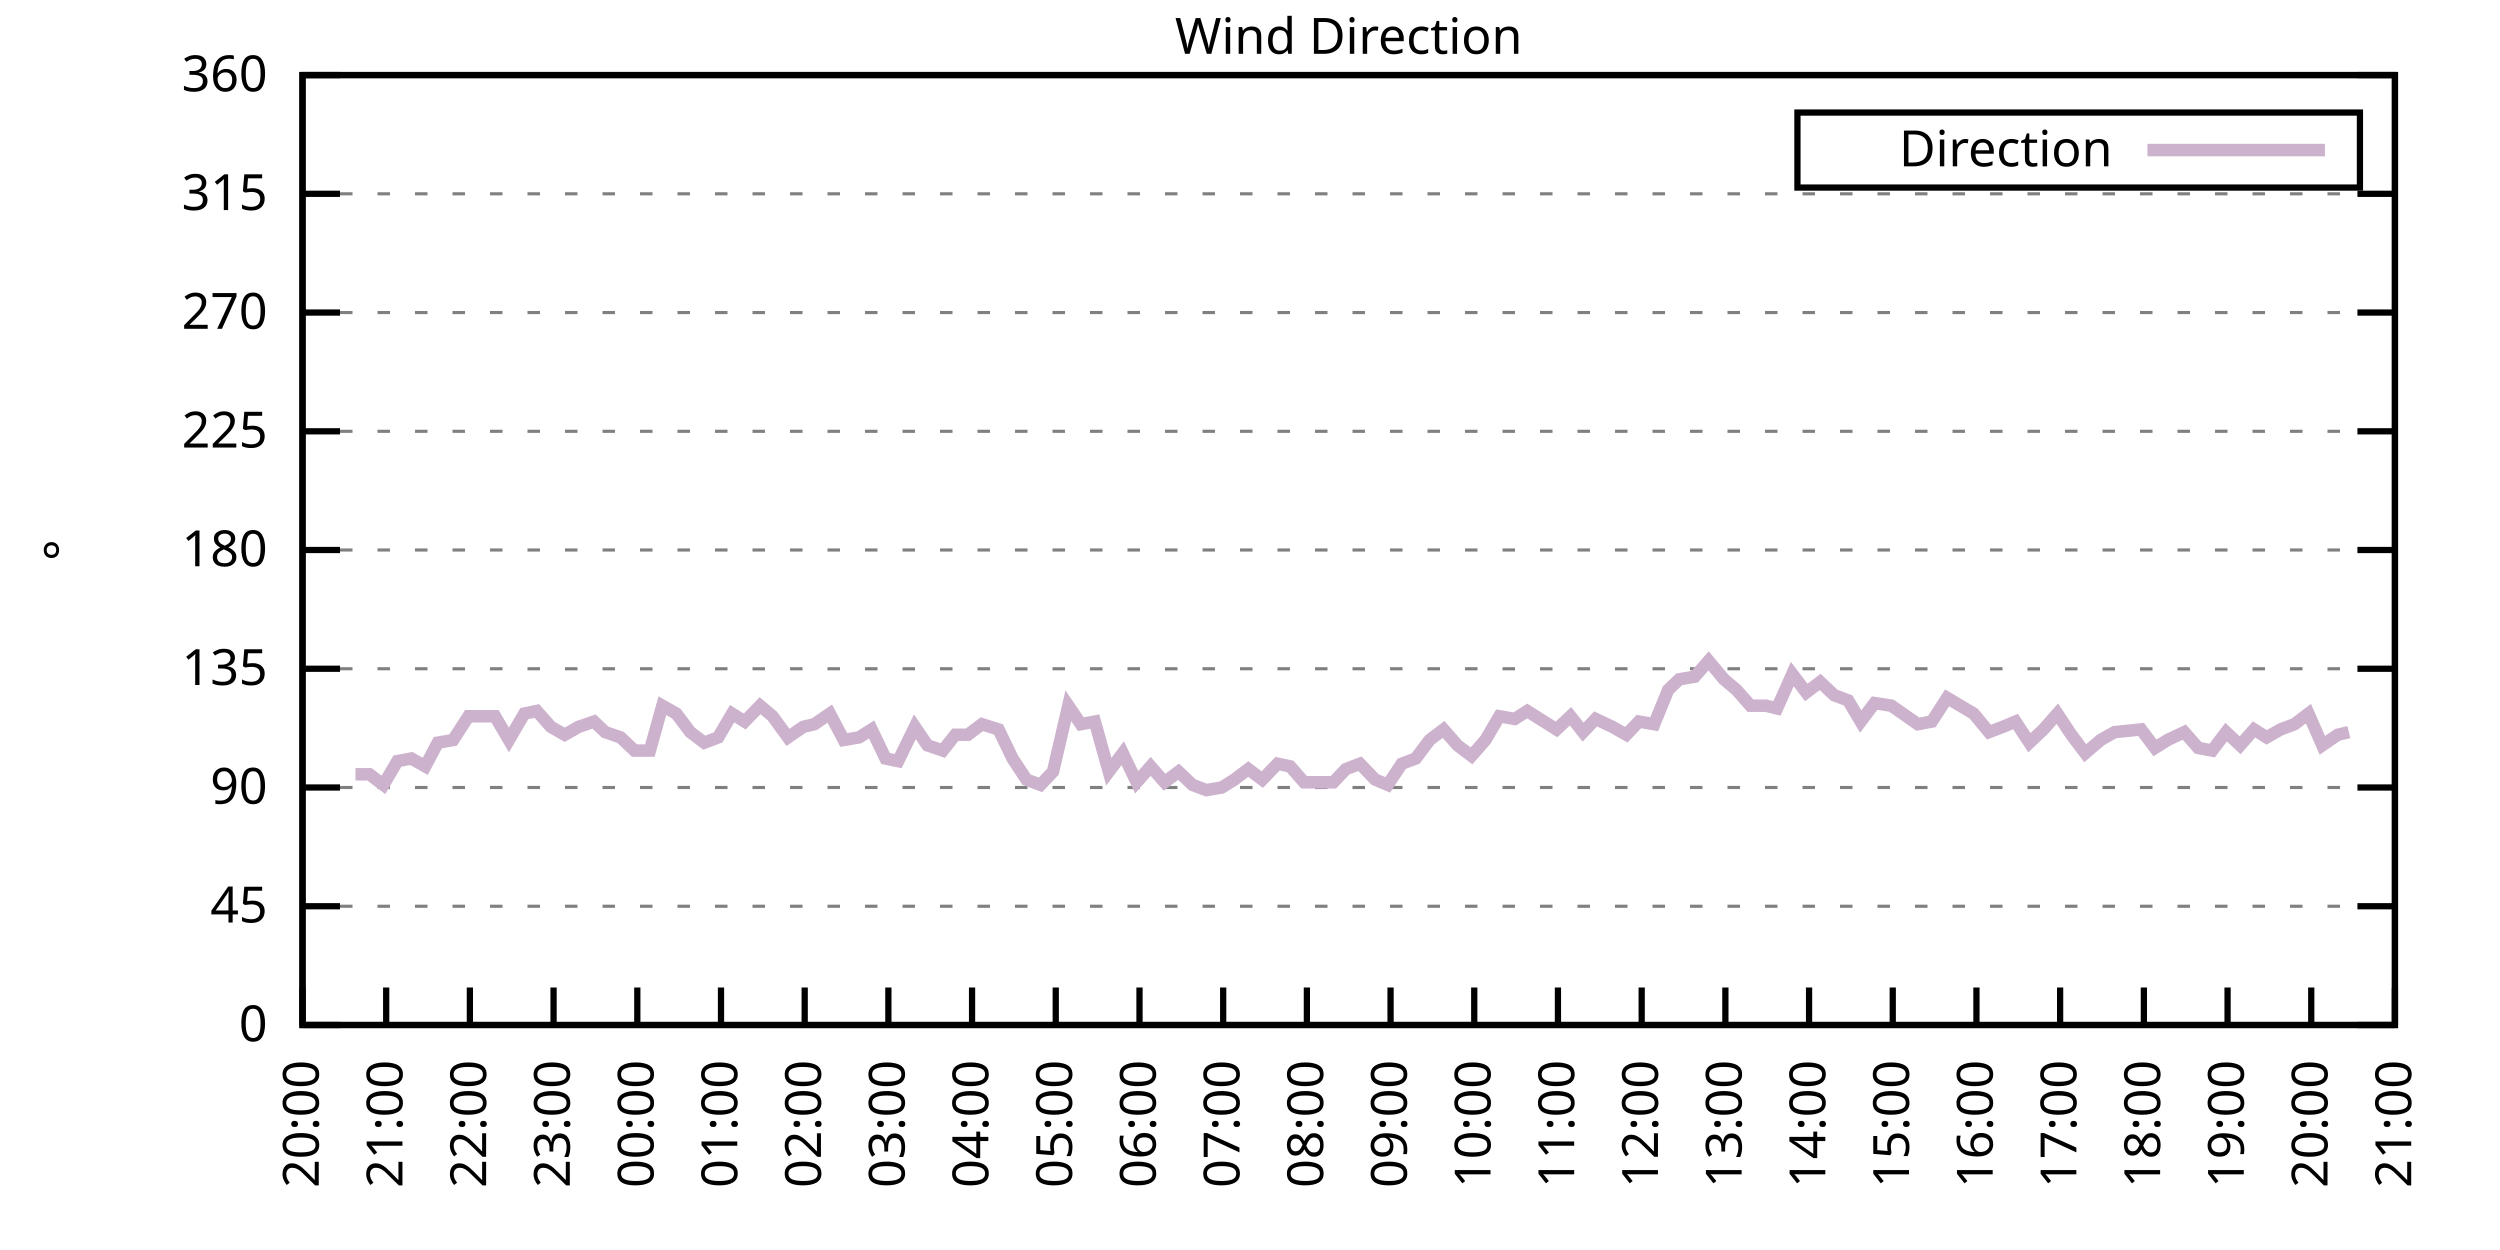
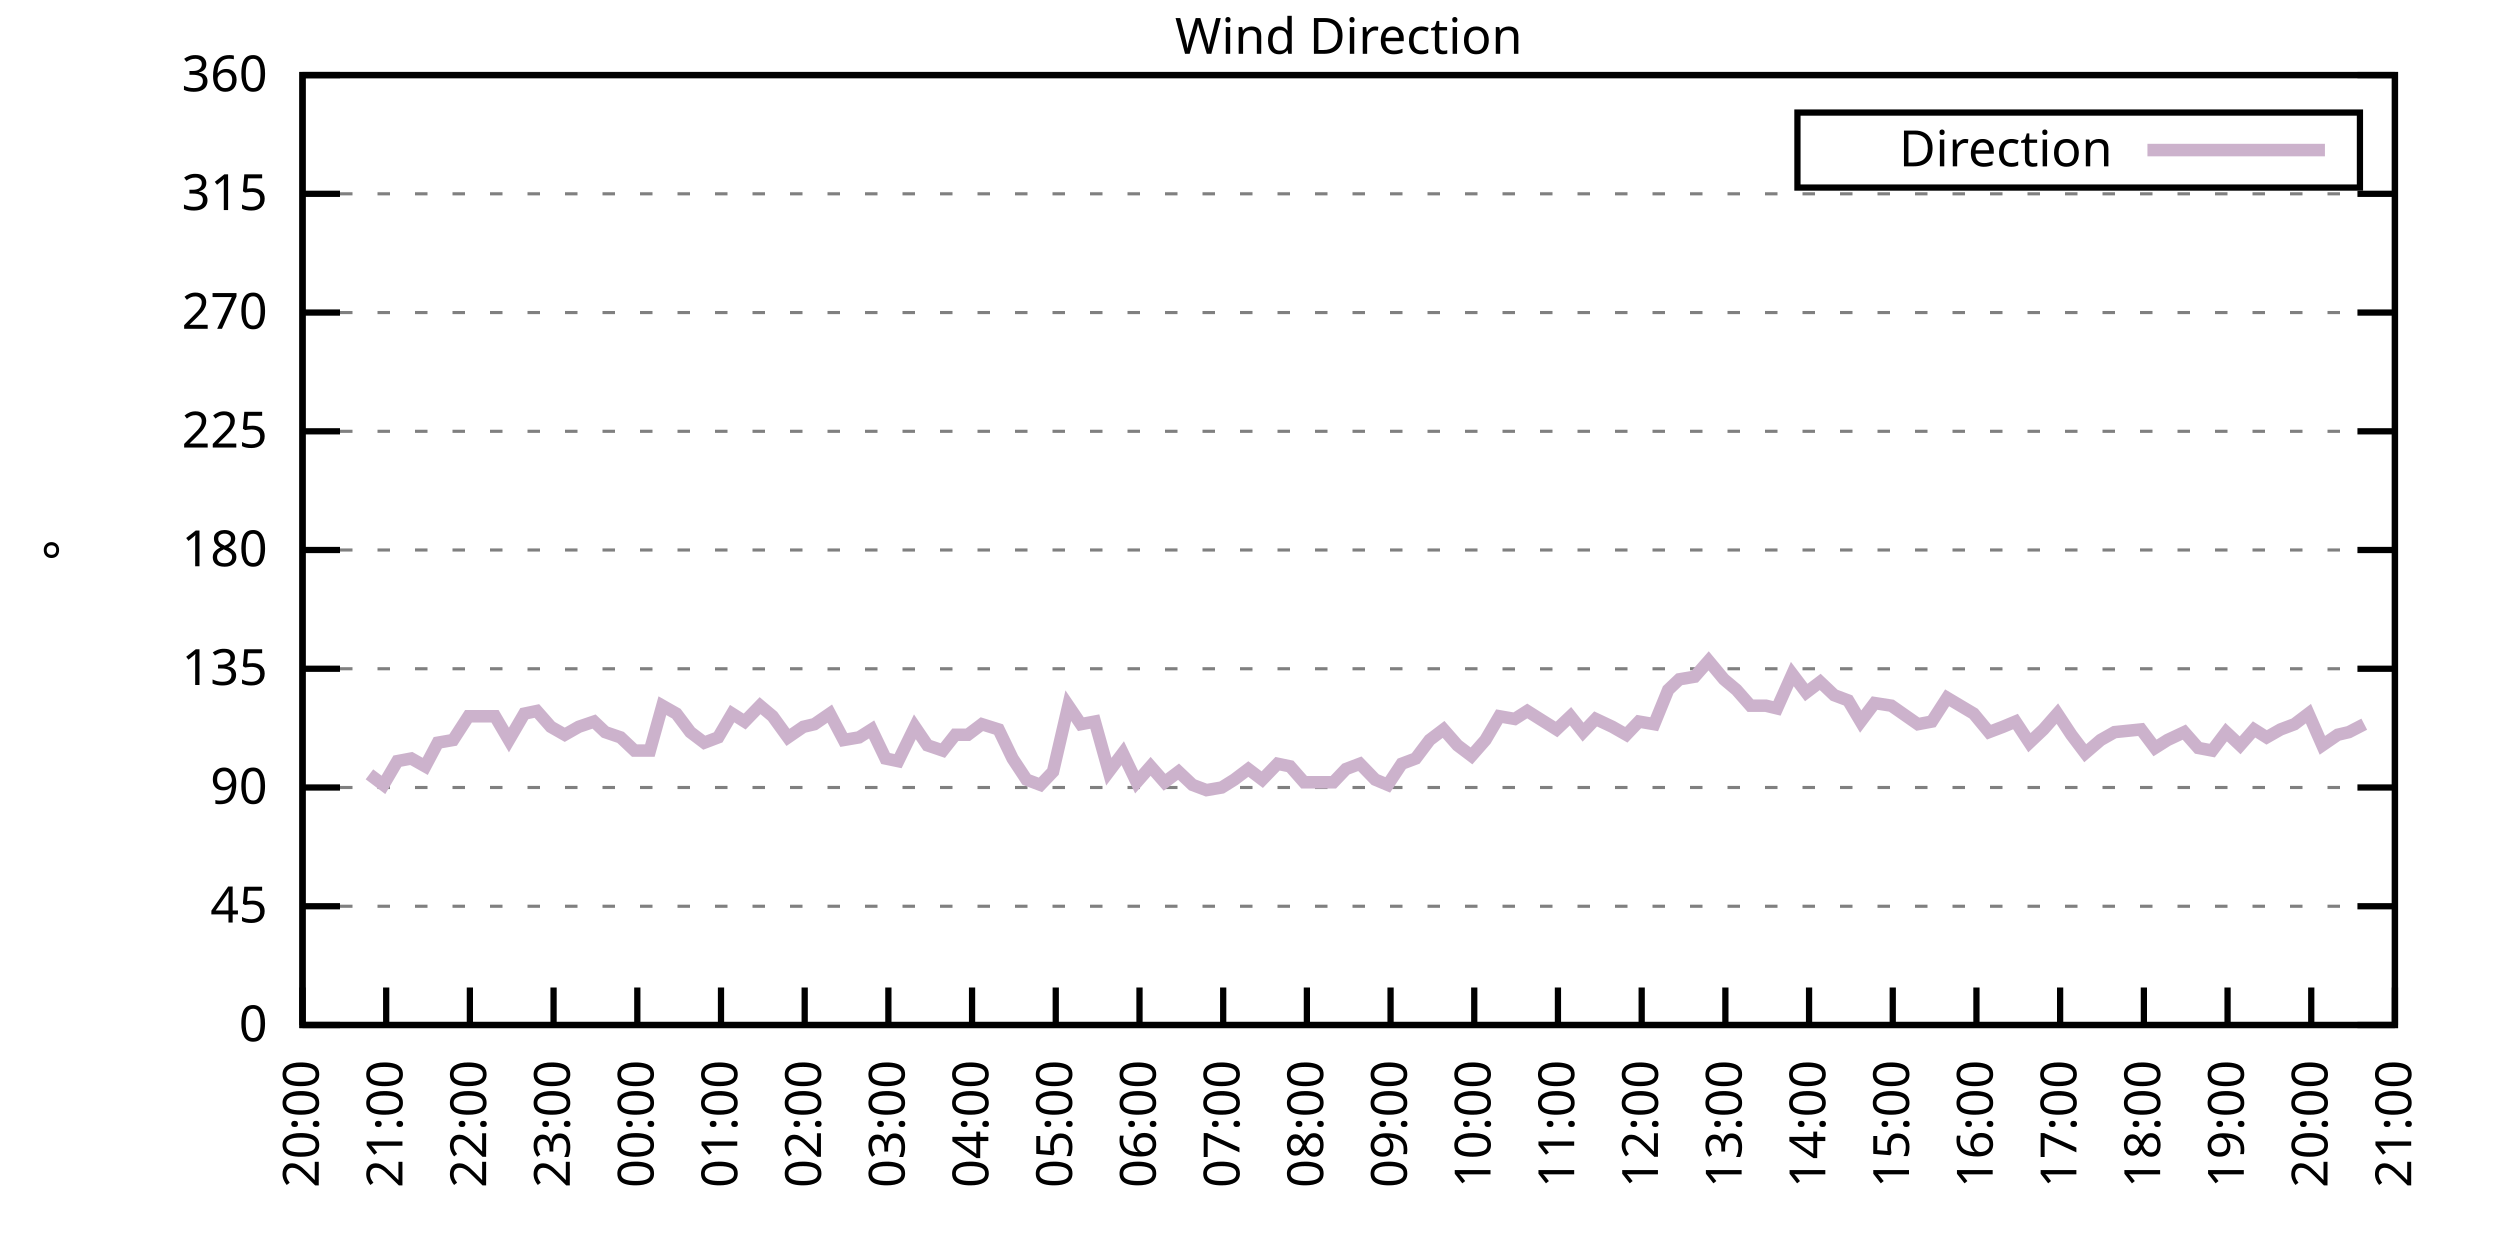
<svg xmlns="http://www.w3.org/2000/svg" xmlns:xlink="http://www.w3.org/1999/xlink" width="400" height="200" viewBox="0 0 400 200">
  <g id="gnuplot_canvas">
    <rect x="0" y="0" width="400" height="200" fill="none" />
    <defs>
      <circle id="gpDot" r="0.5" stroke-width="0.5" stroke="currentColor" />
      <path id="gpPt0" stroke-width="0.333" stroke="currentColor" d="M-1,0 h2 M0,-1 v2" />
      <path id="gpPt1" stroke-width="0.333" stroke="currentColor" d="M-1,-1 L1,1 M1,-1 L-1,1" />
      <path id="gpPt2" stroke-width="0.333" stroke="currentColor" d="M-1,0 L1,0 M0,-1 L0,1 M-1,-1 L1,1 M-1,1 L1,-1" />
      <rect id="gpPt3" stroke-width="0.333" stroke="currentColor" x="-1" y="-1" width="2" height="2" />
      <rect id="gpPt4" stroke-width="0.333" stroke="currentColor" fill="currentColor" x="-1" y="-1" width="2" height="2" />
      <circle id="gpPt5" stroke-width="0.333" stroke="currentColor" cx="0" cy="0" r="1" />
      <use xlink:href="#gpPt5" id="gpPt6" fill="currentColor" stroke="none" />
      <path id="gpPt7" stroke-width="0.333" stroke="currentColor" d="M0,-1.33 L-1.33,0.67 L1.33,0.67 z" />
      <use xlink:href="#gpPt7" id="gpPt8" fill="currentColor" stroke="none" />
      <use xlink:href="#gpPt7" id="gpPt9" stroke="currentColor" transform="rotate(180)" />
      <use xlink:href="#gpPt9" id="gpPt10" fill="currentColor" stroke="none" />
      <use xlink:href="#gpPt3" id="gpPt11" stroke="currentColor" transform="rotate(45)" />
      <use xlink:href="#gpPt11" id="gpPt12" fill="currentColor" stroke="none" />
      <path id="gpPt13" stroke-width="0.333" stroke="currentColor" d="M0,1.330 L1.265,0.411 L0.782,-1.067 L-0.782,-1.076 L-1.265,0.411 z" />
      <use xlink:href="#gpPt13" id="gpPt14" fill="currentColor" stroke="none" />
      <filter id="textbox" filterUnits="objectBoundingBox" x="0" y="0" height="1" width="1">
        <feFlood flood-color="white" flood-opacity="1" result="bgnd" />
        <feComposite in="SourceGraphic" in2="bgnd" operator="atop" />
      </filter>
      <filter id="greybox" filterUnits="objectBoundingBox" x="0" y="0" height="1" width="1">
        <feFlood flood-color="lightgrey" flood-opacity="1" result="grey" />
        <feComposite in="SourceGraphic" in2="grey" operator="atop" />
      </filter>
    </defs>
    <g fill="none" color="white" stroke="currentColor" stroke-width="1.00" stroke-linecap="butt" stroke-linejoin="miter">
</g>
    <g fill="none" color="black" stroke="currentColor" stroke-width="1.00" stroke-linecap="butt" stroke-linejoin="miter">
      <g stroke="none" shape-rendering="crispEdges">
        <polygon fill="rgb(255, 255, 255)" points="48.40,164.00 383.18,164.00 383.18,12.02 48.40,12.02 " />
      </g>
    </g>
    <g fill="none" color="black" stroke="currentColor" stroke-width="1.00" stroke-linecap="butt" stroke-linejoin="miter">
</g>
    <g fill="none" color="black" stroke="black" stroke-width="0.50" stroke-linecap="butt" stroke-linejoin="miter">
</g>
    <g fill="none" color="gray" stroke="currentColor" stroke-width="0.50" stroke-linecap="butt" stroke-linejoin="miter">
      <path stroke="gray" stroke-dasharray="2,4" class="gridline" d="M48.40,164.00 L383.19,164.00  " />
    </g>
    <g fill="none" color="gray" stroke="gray" stroke-width="1.00" stroke-linecap="butt" stroke-linejoin="miter">
</g>
    <g fill="none" color="black" stroke="currentColor" stroke-width="1.00" stroke-linecap="butt" stroke-linejoin="miter">
      <path stroke="black" d="M48.40,164.00 L54.40,164.00 M383.19,164.00 L377.19,164.00  " />
      <g transform="translate(42.80,166.60)" stroke="none" fill="black" font-family="Sans" font-size="8.00" text-anchor="end">
        <text>
          <tspan font-family="Sans"> 0</tspan>
        </text>
      </g>
    </g>
    <g fill="none" color="black" stroke="currentColor" stroke-width="1.00" stroke-linecap="butt" stroke-linejoin="miter">
</g>
    <g fill="none" color="black" stroke="black" stroke-width="0.50" stroke-linecap="butt" stroke-linejoin="miter">
</g>
    <g fill="none" color="gray" stroke="currentColor" stroke-width="0.50" stroke-linecap="butt" stroke-linejoin="miter">
      <path stroke="gray" stroke-dasharray="2,4" class="gridline" d="M48.40,145.00 L383.19,145.00  " />
    </g>
    <g fill="none" color="gray" stroke="gray" stroke-width="1.00" stroke-linecap="butt" stroke-linejoin="miter">
</g>
    <g fill="none" color="black" stroke="currentColor" stroke-width="1.00" stroke-linecap="butt" stroke-linejoin="miter">
      <path stroke="black" d="M48.40,145.00 L54.40,145.00 M383.19,145.00 L377.19,145.00  " />
      <g transform="translate(42.80,147.60)" stroke="none" fill="black" font-family="Sans" font-size="8.00" text-anchor="end">
        <text>
          <tspan font-family="Sans"> 45</tspan>
        </text>
      </g>
    </g>
    <g fill="none" color="black" stroke="currentColor" stroke-width="1.00" stroke-linecap="butt" stroke-linejoin="miter">
</g>
    <g fill="none" color="black" stroke="black" stroke-width="0.50" stroke-linecap="butt" stroke-linejoin="miter">
</g>
    <g fill="none" color="gray" stroke="currentColor" stroke-width="0.50" stroke-linecap="butt" stroke-linejoin="miter">
      <path stroke="gray" stroke-dasharray="2,4" class="gridline" d="M48.40,126.00 L383.19,126.00  " />
    </g>
    <g fill="none" color="gray" stroke="gray" stroke-width="1.00" stroke-linecap="butt" stroke-linejoin="miter">
</g>
    <g fill="none" color="black" stroke="currentColor" stroke-width="1.00" stroke-linecap="butt" stroke-linejoin="miter">
      <path stroke="black" d="M48.40,126.00 L54.40,126.00 M383.19,126.00 L377.19,126.00  " />
      <g transform="translate(42.80,128.60)" stroke="none" fill="black" font-family="Sans" font-size="8.00" text-anchor="end">
        <text>
          <tspan font-family="Sans"> 90</tspan>
        </text>
      </g>
    </g>
    <g fill="none" color="black" stroke="currentColor" stroke-width="1.00" stroke-linecap="butt" stroke-linejoin="miter">
</g>
    <g fill="none" color="black" stroke="black" stroke-width="0.50" stroke-linecap="butt" stroke-linejoin="miter">
</g>
    <g fill="none" color="gray" stroke="currentColor" stroke-width="0.50" stroke-linecap="butt" stroke-linejoin="miter">
      <path stroke="gray" stroke-dasharray="2,4" class="gridline" d="M48.40,107.00 L383.19,107.00  " />
    </g>
    <g fill="none" color="gray" stroke="gray" stroke-width="1.00" stroke-linecap="butt" stroke-linejoin="miter">
</g>
    <g fill="none" color="black" stroke="currentColor" stroke-width="1.00" stroke-linecap="butt" stroke-linejoin="miter">
      <path stroke="black" d="M48.40,107.00 L54.40,107.00 M383.19,107.00 L377.19,107.00  " />
      <g transform="translate(42.80,109.60)" stroke="none" fill="black" font-family="Sans" font-size="8.00" text-anchor="end">
        <text>
          <tspan font-family="Sans"> 135</tspan>
        </text>
      </g>
    </g>
    <g fill="none" color="black" stroke="currentColor" stroke-width="1.00" stroke-linecap="butt" stroke-linejoin="miter">
</g>
    <g fill="none" color="black" stroke="black" stroke-width="0.50" stroke-linecap="butt" stroke-linejoin="miter">
</g>
    <g fill="none" color="gray" stroke="currentColor" stroke-width="0.50" stroke-linecap="butt" stroke-linejoin="miter">
      <path stroke="gray" stroke-dasharray="2,4" class="gridline" d="M48.40,88.00 L383.19,88.00  " />
    </g>
    <g fill="none" color="gray" stroke="gray" stroke-width="1.00" stroke-linecap="butt" stroke-linejoin="miter">
</g>
    <g fill="none" color="black" stroke="currentColor" stroke-width="1.00" stroke-linecap="butt" stroke-linejoin="miter">
      <path stroke="black" d="M48.40,88.00 L54.40,88.00 M383.19,88.00 L377.19,88.00  " />
      <g transform="translate(42.80,90.60)" stroke="none" fill="black" font-family="Sans" font-size="8.00" text-anchor="end">
        <text>
          <tspan font-family="Sans"> 180</tspan>
        </text>
      </g>
    </g>
    <g fill="none" color="black" stroke="currentColor" stroke-width="1.00" stroke-linecap="butt" stroke-linejoin="miter">
</g>
    <g fill="none" color="black" stroke="black" stroke-width="0.50" stroke-linecap="butt" stroke-linejoin="miter">
</g>
    <g fill="none" color="gray" stroke="currentColor" stroke-width="0.50" stroke-linecap="butt" stroke-linejoin="miter">
      <path stroke="gray" stroke-dasharray="2,4" class="gridline" d="M48.40,69.01 L383.19,69.01  " />
    </g>
    <g fill="none" color="gray" stroke="gray" stroke-width="1.00" stroke-linecap="butt" stroke-linejoin="miter">
</g>
    <g fill="none" color="black" stroke="currentColor" stroke-width="1.00" stroke-linecap="butt" stroke-linejoin="miter">
      <path stroke="black" d="M48.40,69.01 L54.40,69.01 M383.19,69.01 L377.19,69.01  " />
      <g transform="translate(42.80,71.61)" stroke="none" fill="black" font-family="Sans" font-size="8.00" text-anchor="end">
        <text>
          <tspan font-family="Sans"> 225</tspan>
        </text>
      </g>
    </g>
    <g fill="none" color="black" stroke="currentColor" stroke-width="1.00" stroke-linecap="butt" stroke-linejoin="miter">
</g>
    <g fill="none" color="black" stroke="black" stroke-width="0.50" stroke-linecap="butt" stroke-linejoin="miter">
</g>
    <g fill="none" color="gray" stroke="currentColor" stroke-width="0.50" stroke-linecap="butt" stroke-linejoin="miter">
      <path stroke="gray" stroke-dasharray="2,4" class="gridline" d="M48.40,50.01 L383.19,50.01  " />
    </g>
    <g fill="none" color="gray" stroke="gray" stroke-width="1.00" stroke-linecap="butt" stroke-linejoin="miter">
</g>
    <g fill="none" color="black" stroke="currentColor" stroke-width="1.00" stroke-linecap="butt" stroke-linejoin="miter">
      <path stroke="black" d="M48.40,50.01 L54.40,50.01 M383.19,50.01 L377.19,50.01  " />
      <g transform="translate(42.80,52.61)" stroke="none" fill="black" font-family="Sans" font-size="8.00" text-anchor="end">
        <text>
          <tspan font-family="Sans"> 270</tspan>
        </text>
      </g>
    </g>
    <g fill="none" color="black" stroke="currentColor" stroke-width="1.00" stroke-linecap="butt" stroke-linejoin="miter">
</g>
    <g fill="none" color="black" stroke="black" stroke-width="0.50" stroke-linecap="butt" stroke-linejoin="miter">
</g>
    <g fill="none" color="gray" stroke="currentColor" stroke-width="0.50" stroke-linecap="butt" stroke-linejoin="miter">
      <path stroke="gray" stroke-dasharray="2,4" class="gridline" d="M48.40,31.01 L383.19,31.01  " />
    </g>
    <g fill="none" color="gray" stroke="gray" stroke-width="1.00" stroke-linecap="butt" stroke-linejoin="miter">
</g>
    <g fill="none" color="black" stroke="currentColor" stroke-width="1.00" stroke-linecap="butt" stroke-linejoin="miter">
      <path stroke="black" d="M48.40,31.01 L54.40,31.01 M383.19,31.01 L377.19,31.01  " />
      <g transform="translate(42.80,33.61)" stroke="none" fill="black" font-family="Sans" font-size="8.00" text-anchor="end">
        <text>
          <tspan font-family="Sans"> 315</tspan>
        </text>
      </g>
    </g>
    <g fill="none" color="black" stroke="currentColor" stroke-width="1.00" stroke-linecap="butt" stroke-linejoin="miter">
</g>
    <g fill="none" color="black" stroke="black" stroke-width="0.50" stroke-linecap="butt" stroke-linejoin="miter">
</g>
    <g fill="none" color="gray" stroke="currentColor" stroke-width="0.50" stroke-linecap="butt" stroke-linejoin="miter">
      <path stroke="gray" stroke-dasharray="2,4" class="gridline" d="M48.40,12.01 L383.19,12.01  " />
    </g>
    <g fill="none" color="gray" stroke="gray" stroke-width="1.00" stroke-linecap="butt" stroke-linejoin="miter">
</g>
    <g fill="none" color="black" stroke="currentColor" stroke-width="1.00" stroke-linecap="butt" stroke-linejoin="miter">
      <path stroke="black" d="M48.40,12.01 L54.40,12.01 M383.19,12.01 L377.19,12.01  " />
      <g transform="translate(42.80,14.61)" stroke="none" fill="black" font-family="Sans" font-size="8.00" text-anchor="end">
        <text>
          <tspan font-family="Sans"> 360</tspan>
        </text>
      </g>
    </g>
    <g fill="none" color="black" stroke="currentColor" stroke-width="1.00" stroke-linecap="butt" stroke-linejoin="miter">
      <path stroke="black" d="M48.40,164.00 L48.40,158.00  " />
      <g transform="translate(51.00,169.60) rotate(270.00)" stroke="none" fill="black" font-family="Sans" font-size="8.00" text-anchor="end">
        <text>
          <tspan font-family="Sans">20:00</tspan>
        </text>
      </g>
    </g>
    <g fill="none" color="black" stroke="currentColor" stroke-width="1.00" stroke-linecap="butt" stroke-linejoin="miter">
      <path stroke="black" d="M61.79,164.00 L61.79,158.00  " />
      <g transform="translate(64.39,169.60) rotate(270.00)" stroke="none" fill="black" font-family="Sans" font-size="8.00" text-anchor="end">
        <text>
          <tspan font-family="Sans">21:00</tspan>
        </text>
      </g>
    </g>
    <g fill="none" color="black" stroke="currentColor" stroke-width="1.00" stroke-linecap="butt" stroke-linejoin="miter">
      <path stroke="black" d="M75.18,164.00 L75.18,158.00  " />
      <g transform="translate(77.78,169.60) rotate(270.00)" stroke="none" fill="black" font-family="Sans" font-size="8.00" text-anchor="end">
        <text>
          <tspan font-family="Sans">22:00</tspan>
        </text>
      </g>
    </g>
    <g fill="none" color="black" stroke="currentColor" stroke-width="1.00" stroke-linecap="butt" stroke-linejoin="miter">
      <path stroke="black" d="M88.57,164.00 L88.57,158.00  " />
      <g transform="translate(91.17,169.60) rotate(270.00)" stroke="none" fill="black" font-family="Sans" font-size="8.00" text-anchor="end">
        <text>
          <tspan font-family="Sans">23:00</tspan>
        </text>
      </g>
    </g>
    <g fill="none" color="black" stroke="currentColor" stroke-width="1.00" stroke-linecap="butt" stroke-linejoin="miter">
      <path stroke="black" d="M101.97,164.00 L101.97,158.00  " />
      <g transform="translate(104.57,169.60) rotate(270.00)" stroke="none" fill="black" font-family="Sans" font-size="8.00" text-anchor="end">
        <text>
          <tspan font-family="Sans">00:00</tspan>
        </text>
      </g>
    </g>
    <g fill="none" color="black" stroke="currentColor" stroke-width="1.00" stroke-linecap="butt" stroke-linejoin="miter">
      <path stroke="black" d="M115.36,164.00 L115.36,158.00  " />
      <g transform="translate(117.96,169.60) rotate(270.00)" stroke="none" fill="black" font-family="Sans" font-size="8.00" text-anchor="end">
        <text>
          <tspan font-family="Sans">01:00</tspan>
        </text>
      </g>
    </g>
    <g fill="none" color="black" stroke="currentColor" stroke-width="1.00" stroke-linecap="butt" stroke-linejoin="miter">
      <path stroke="black" d="M128.75,164.00 L128.75,158.00  " />
      <g transform="translate(131.35,169.60) rotate(270.00)" stroke="none" fill="black" font-family="Sans" font-size="8.00" text-anchor="end">
        <text>
          <tspan font-family="Sans">02:00</tspan>
        </text>
      </g>
    </g>
    <g fill="none" color="black" stroke="currentColor" stroke-width="1.00" stroke-linecap="butt" stroke-linejoin="miter">
      <path stroke="black" d="M142.14,164.00 L142.14,158.00  " />
      <g transform="translate(144.74,169.60) rotate(270.00)" stroke="none" fill="black" font-family="Sans" font-size="8.00" text-anchor="end">
        <text>
          <tspan font-family="Sans">03:00</tspan>
        </text>
      </g>
    </g>
    <g fill="none" color="black" stroke="currentColor" stroke-width="1.00" stroke-linecap="butt" stroke-linejoin="miter">
      <path stroke="black" d="M155.53,164.00 L155.53,158.00  " />
      <g transform="translate(158.13,169.60) rotate(270.00)" stroke="none" fill="black" font-family="Sans" font-size="8.00" text-anchor="end">
        <text>
          <tspan font-family="Sans">04:00</tspan>
        </text>
      </g>
    </g>
    <g fill="none" color="black" stroke="currentColor" stroke-width="1.00" stroke-linecap="butt" stroke-linejoin="miter">
      <path stroke="black" d="M168.92,164.00 L168.92,158.00  " />
      <g transform="translate(171.52,169.60) rotate(270.00)" stroke="none" fill="black" font-family="Sans" font-size="8.00" text-anchor="end">
        <text>
          <tspan font-family="Sans">05:00</tspan>
        </text>
      </g>
    </g>
    <g fill="none" color="black" stroke="currentColor" stroke-width="1.00" stroke-linecap="butt" stroke-linejoin="miter">
      <path stroke="black" d="M182.32,164.00 L182.32,158.00  " />
      <g transform="translate(184.92,169.60) rotate(270.00)" stroke="none" fill="black" font-family="Sans" font-size="8.00" text-anchor="end">
        <text>
          <tspan font-family="Sans">06:00</tspan>
        </text>
      </g>
    </g>
    <g fill="none" color="black" stroke="currentColor" stroke-width="1.00" stroke-linecap="butt" stroke-linejoin="miter">
      <path stroke="black" d="M195.71,164.00 L195.71,158.00  " />
      <g transform="translate(198.31,169.60) rotate(270.00)" stroke="none" fill="black" font-family="Sans" font-size="8.00" text-anchor="end">
        <text>
          <tspan font-family="Sans">07:00</tspan>
        </text>
      </g>
    </g>
    <g fill="none" color="black" stroke="currentColor" stroke-width="1.00" stroke-linecap="butt" stroke-linejoin="miter">
      <path stroke="black" d="M209.10,164.00 L209.10,158.00  " />
      <g transform="translate(211.70,169.60) rotate(270.00)" stroke="none" fill="black" font-family="Sans" font-size="8.00" text-anchor="end">
        <text>
          <tspan font-family="Sans">08:00</tspan>
        </text>
      </g>
    </g>
    <g fill="none" color="black" stroke="currentColor" stroke-width="1.00" stroke-linecap="butt" stroke-linejoin="miter">
      <path stroke="black" d="M222.49,164.00 L222.49,158.00  " />
      <g transform="translate(225.09,169.60) rotate(270.00)" stroke="none" fill="black" font-family="Sans" font-size="8.00" text-anchor="end">
        <text>
          <tspan font-family="Sans">09:00</tspan>
        </text>
      </g>
    </g>
    <g fill="none" color="black" stroke="currentColor" stroke-width="1.00" stroke-linecap="butt" stroke-linejoin="miter">
      <path stroke="black" d="M235.88,164.00 L235.88,158.00  " />
      <g transform="translate(238.48,169.60) rotate(270.00)" stroke="none" fill="black" font-family="Sans" font-size="8.00" text-anchor="end">
        <text>
          <tspan font-family="Sans">10:00</tspan>
        </text>
      </g>
    </g>
    <g fill="none" color="black" stroke="currentColor" stroke-width="1.00" stroke-linecap="butt" stroke-linejoin="miter">
      <path stroke="black" d="M249.27,164.00 L249.27,158.00  " />
      <g transform="translate(251.87,169.60) rotate(270.00)" stroke="none" fill="black" font-family="Sans" font-size="8.00" text-anchor="end">
        <text>
          <tspan font-family="Sans">11:00</tspan>
        </text>
      </g>
    </g>
    <g fill="none" color="black" stroke="currentColor" stroke-width="1.00" stroke-linecap="butt" stroke-linejoin="miter">
      <path stroke="black" d="M262.67,164.00 L262.67,158.00  " />
      <g transform="translate(265.27,169.60) rotate(270.00)" stroke="none" fill="black" font-family="Sans" font-size="8.00" text-anchor="end">
        <text>
          <tspan font-family="Sans">12:00</tspan>
        </text>
      </g>
    </g>
    <g fill="none" color="black" stroke="currentColor" stroke-width="1.00" stroke-linecap="butt" stroke-linejoin="miter">
      <path stroke="black" d="M276.06,164.00 L276.06,158.00  " />
      <g transform="translate(278.66,169.60) rotate(270.00)" stroke="none" fill="black" font-family="Sans" font-size="8.00" text-anchor="end">
        <text>
          <tspan font-family="Sans">13:00</tspan>
        </text>
      </g>
    </g>
    <g fill="none" color="black" stroke="currentColor" stroke-width="1.00" stroke-linecap="butt" stroke-linejoin="miter">
      <path stroke="black" d="M289.45,164.00 L289.45,158.00  " />
      <g transform="translate(292.05,169.60) rotate(270.00)" stroke="none" fill="black" font-family="Sans" font-size="8.00" text-anchor="end">
        <text>
          <tspan font-family="Sans">14:00</tspan>
        </text>
      </g>
    </g>
    <g fill="none" color="black" stroke="currentColor" stroke-width="1.00" stroke-linecap="butt" stroke-linejoin="miter">
      <path stroke="black" d="M302.84,164.00 L302.84,158.00  " />
      <g transform="translate(305.44,169.60) rotate(270.00)" stroke="none" fill="black" font-family="Sans" font-size="8.00" text-anchor="end">
        <text>
          <tspan font-family="Sans">15:00</tspan>
        </text>
      </g>
    </g>
    <g fill="none" color="black" stroke="currentColor" stroke-width="1.00" stroke-linecap="butt" stroke-linejoin="miter">
      <path stroke="black" d="M316.23,164.00 L316.23,158.00  " />
      <g transform="translate(318.83,169.60) rotate(270.00)" stroke="none" fill="black" font-family="Sans" font-size="8.00" text-anchor="end">
        <text>
          <tspan font-family="Sans">16:00</tspan>
        </text>
      </g>
    </g>
    <g fill="none" color="black" stroke="currentColor" stroke-width="1.00" stroke-linecap="butt" stroke-linejoin="miter">
      <path stroke="black" d="M329.62,164.00 L329.62,158.00  " />
      <g transform="translate(332.22,169.60) rotate(270.00)" stroke="none" fill="black" font-family="Sans" font-size="8.00" text-anchor="end">
        <text>
          <tspan font-family="Sans">17:00</tspan>
        </text>
      </g>
    </g>
    <g fill="none" color="black" stroke="currentColor" stroke-width="1.00" stroke-linecap="butt" stroke-linejoin="miter">
      <path stroke="black" d="M343.02,164.00 L343.02,158.00  " />
      <g transform="translate(345.62,169.60) rotate(270.00)" stroke="none" fill="black" font-family="Sans" font-size="8.00" text-anchor="end">
        <text>
          <tspan font-family="Sans">18:00</tspan>
        </text>
      </g>
    </g>
    <g fill="none" color="black" stroke="currentColor" stroke-width="1.00" stroke-linecap="butt" stroke-linejoin="miter">
      <path stroke="black" d="M356.41,164.00 L356.41,158.00  " />
      <g transform="translate(359.01,169.60) rotate(270.00)" stroke="none" fill="black" font-family="Sans" font-size="8.00" text-anchor="end">
        <text>
          <tspan font-family="Sans">19:00</tspan>
        </text>
      </g>
    </g>
    <g fill="none" color="black" stroke="currentColor" stroke-width="1.00" stroke-linecap="butt" stroke-linejoin="miter">
      <path stroke="black" d="M369.80,164.00 L369.80,158.00  " />
      <g transform="translate(372.40,169.60) rotate(270.00)" stroke="none" fill="black" font-family="Sans" font-size="8.00" text-anchor="end">
        <text>
          <tspan font-family="Sans">20:00</tspan>
        </text>
      </g>
    </g>
    <g fill="none" color="black" stroke="currentColor" stroke-width="1.00" stroke-linecap="butt" stroke-linejoin="miter">
      <path stroke="black" d="M383.19,164.00 L383.19,158.00  " />
      <g transform="translate(385.79,169.60) rotate(270.00)" stroke="none" fill="black" font-family="Sans" font-size="8.00" text-anchor="end">
        <text>
          <tspan font-family="Sans">21:00</tspan>
        </text>
      </g>
    </g>
    <g fill="none" color="black" stroke="currentColor" stroke-width="1.00" stroke-linecap="butt" stroke-linejoin="miter">
</g>
    <g fill="none" color="black" stroke="currentColor" stroke-width="1.00" stroke-linecap="butt" stroke-linejoin="miter">
      <path stroke="black" d="M48.40,12.01 L48.40,164.00 L383.19,164.00 L383.19,12.01 L48.40,12.01 Z  " />
    </g>
    <g fill="none" color="black" stroke="currentColor" stroke-width="1.00" stroke-linecap="butt" stroke-linejoin="miter">
</g>
    <g fill="none" color="black" stroke="currentColor" stroke-width="1.00" stroke-linecap="butt" stroke-linejoin="miter">
      <path stroke="black" d="M287.59,30.01 L287.59,18.01 L377.59,18.01 L377.59,30.01 L287.59,30.01 Z  " />
    </g>
    <g id="Wind_direction_plot_1">
      <g fill="none" color="white" stroke="black" stroke-width="2.00" stroke-linecap="butt" stroke-linejoin="miter">
</g>
      <g fill="none" color="black" stroke="currentColor" stroke-width="2.00" stroke-linecap="butt" stroke-linejoin="miter">
        <g transform="translate(337.99,26.61)" stroke="none" fill="black" font-family="Sans" font-size="8.00" text-anchor="end">
          <text>
            <tspan font-family="Sans">Direction</tspan>
          </text>
        </g>
      </g>
      <g fill="none" color="black" stroke="currentColor" stroke-width="2.00" stroke-linecap="butt" stroke-linejoin="miter">
-         <path stroke="rgb(204, 178, 204)" d="M343.59,24.01 L371.99,24.01 M56.88,123.89 L59.11,123.89 L61.35,125.58 L63.58,121.78 L65.81,121.36 L68.04,122.62   L70.05,118.83 L72.50,118.40 L74.96,114.60 L76.97,114.60 L79.20,114.60 L81.43,118.40 L83.89,114.18 L85.90,113.76   L88.13,116.29 L90.36,117.56 L92.59,116.29 L95.05,115.45 L96.83,117.14 L99.29,117.98 L101.52,120.09 L103.98,120.09   L105.98,112.91 L108.22,114.18 L110.45,117.14 L112.68,118.83 L114.91,117.98 L117.14,114.18 L119.15,115.45 L121.61,112.91   L123.62,114.60 L126.07,117.98 L128.53,116.29 L130.31,115.87 L132.77,114.18 L135.00,118.40 L137.45,117.98 L139.46,116.71   L141.69,121.36 L143.70,121.78 L146.38,116.29 L148.39,119.25 L150.85,120.09 L152.85,117.56 L154.86,117.56 L157.10,115.87   L159.77,116.71 L162.01,121.36 L164.24,124.74 L166.47,125.58 L168.48,123.47 L170.93,112.91 L172.94,115.87 L175.17,115.45   L177.41,123.47 L179.64,120.51 L181.87,125.16 L184.10,122.62 L186.33,125.16 L188.57,123.47 L190.80,125.58 L193.03,126.42   L195.48,126.00 L197.49,124.74 L199.73,123.05 L201.96,124.74 L204.41,122.20 L206.42,122.62 L208.65,125.16 L210.88,125.16   L213.34,125.16 L215.35,123.05 L217.58,122.20 L220.04,124.74 L222.04,125.58 L224.28,122.20 L226.51,121.36 L228.74,118.40   L230.97,116.71 L233.20,119.25 L235.44,120.94 L237.67,118.40 L239.90,114.60 L242.36,115.03 L244.36,113.76 L246.37,115.03   L249.05,116.71 L251.28,114.60 L253.29,117.14 L255.30,115.03 L257.98,116.29 L260.21,117.56 L262.22,115.45 L264.67,115.87   L266.91,110.38 L268.69,108.69 L271.15,108.27 L273.38,105.74 L275.83,108.69 L277.84,110.38 L280.07,112.91 L282.53,112.91   L284.32,113.34 L286.77,107.85 L289.00,110.80 L291.23,109.11 L293.47,111.23 L295.70,112.07 L297.71,115.45 L299.94,112.49   L302.62,112.91 L306.86,115.87 L309.09,115.45 L311.54,111.65 L315.79,114.18 L318.24,117.14 L320.47,116.29 L322.48,115.45   L324.71,118.83 L326.95,116.71 L329.18,114.18 L331.41,117.56 L333.64,120.51 L336.10,118.40 L338.33,117.14 L342.57,116.71   L344.80,119.67 L346.81,118.40 L349.49,117.14 L351.72,119.67 L353.95,120.09 L356.18,117.14 L358.42,119.25 L360.65,116.71   L362.66,117.98 L364.89,116.71 L367.12,115.87 L369.35,114.18 L371.58,119.25 L374.04,117.56 L375.82,117.14  " />
+         <path stroke="rgb(204, 178, 204)" d="M343.59,24.01 L371.99,24.01 M59.11,123.89 L61.35,125.58 L63.58,121.78 L65.81,121.36 L68.04,122.62 L70.05,118.83   L72.50,118.40 L74.96,114.60 L76.97,114.60 L79.20,114.60 L81.43,118.40 L83.89,114.18 L85.90,113.76 L88.13,116.29   L90.36,117.56 L92.59,116.29 L95.05,115.45 L96.83,117.14 L99.29,117.98 L101.52,120.09 L103.98,120.09 L105.98,112.91   L108.22,114.18 L110.45,117.14 L112.68,118.83 L114.91,117.98 L117.14,114.18 L119.15,115.45 L121.61,112.91 L123.62,114.60   L126.07,117.98 L128.53,116.29 L130.31,115.87 L132.77,114.18 L135.00,118.40 L137.45,117.98 L139.46,116.71 L141.69,121.36   L143.70,121.78 L146.38,116.29 L148.39,119.25 L150.85,120.09 L152.85,117.56 L154.86,117.56 L157.10,115.87 L159.77,116.71   L162.01,121.36 L164.24,124.74 L166.47,125.58 L168.48,123.47 L170.93,112.91 L172.94,115.87 L175.17,115.45 L177.41,123.47   L179.64,120.51 L181.87,125.16 L184.10,122.62 L186.33,125.16 L188.57,123.47 L190.80,125.58 L193.03,126.42 L195.48,126.00   L197.49,124.74 L199.73,123.05 L201.96,124.74 L204.41,122.20 L206.42,122.62 L208.65,125.16 L210.88,125.16 L213.34,125.16   L215.35,123.05 L217.58,122.20 L220.04,124.74 L222.04,125.58 L224.28,122.20 L226.51,121.36 L228.74,118.40 L230.97,116.71   L233.20,119.25 L235.44,120.94 L237.67,118.40 L239.90,114.60 L242.36,115.03 L244.36,113.76 L246.37,115.03 L249.05,116.71   L251.28,114.60 L253.29,117.14 L255.30,115.03 L257.98,116.29 L260.21,117.56 L262.22,115.45 L264.67,115.87 L266.91,110.38   L268.69,108.69 L271.15,108.27 L273.38,105.74 L275.83,108.69 L277.84,110.38 L280.07,112.91 L282.53,112.91 L284.32,113.34   L286.77,107.85 L289.00,110.80 L291.23,109.11 L293.47,111.23 L295.70,112.07 L297.71,115.45 L299.94,112.49 L302.62,112.91   L306.86,115.87 L309.09,115.45 L311.54,111.65 L315.79,114.18 L318.24,117.14 L320.47,116.29 L322.48,115.45 L324.71,118.83   L326.95,116.71 L329.18,114.18 L331.41,117.56 L333.64,120.51 L336.10,118.40 L338.33,117.14 L342.57,116.71 L344.80,119.67   L346.81,118.40 L349.49,117.14 L351.72,119.67 L353.95,120.09 L356.18,117.14 L358.42,119.25 L360.65,116.71 L362.66,117.98   L364.89,116.71 L367.12,115.87 L369.35,114.18 L371.58,119.25 L374.04,117.56 L375.82,117.14 L378.28,115.87  " />
      </g>
    </g>
    <g fill="none" color="black" stroke="currentColor" stroke-width="2.00" stroke-linecap="butt" stroke-linejoin="miter">
</g>
    <g fill="none" color="black" stroke="black" stroke-width="1.00" stroke-linecap="butt" stroke-linejoin="miter">
</g>
    <g fill="none" color="black" stroke="currentColor" stroke-width="1.00" stroke-linecap="butt" stroke-linejoin="miter">
      <path stroke="black" d="M48.40,12.01 L48.40,164.00 L383.19,164.00 L383.19,12.01 L48.40,12.01 Z  " />
      <g transform="translate(12.80,88.01) rotate(270.00)" stroke="none" fill="black" font-family="Sans" font-size="8.00" text-anchor="middle">
        <text>
          <tspan font-family="Sans">°</tspan>
        </text>
      </g>
    </g>
    <g fill="none" color="black" stroke="currentColor" stroke-width="1.00" stroke-linecap="butt" stroke-linejoin="miter">
</g>
    <g fill="none" color="black" stroke="currentColor" stroke-width="1.00" stroke-linecap="butt" stroke-linejoin="miter">
      <g transform="translate(215.79,8.61)" stroke="none" fill="black" font-family="Sans" font-size="8.00" text-anchor="middle">
        <text>
          <tspan font-family="Sans">Wind Direction</tspan>
        </text>
      </g>
    </g>
    <g fill="none" color="black" stroke="currentColor" stroke-width="1.00" stroke-linecap="butt" stroke-linejoin="miter">
</g>
  </g>
</svg>
